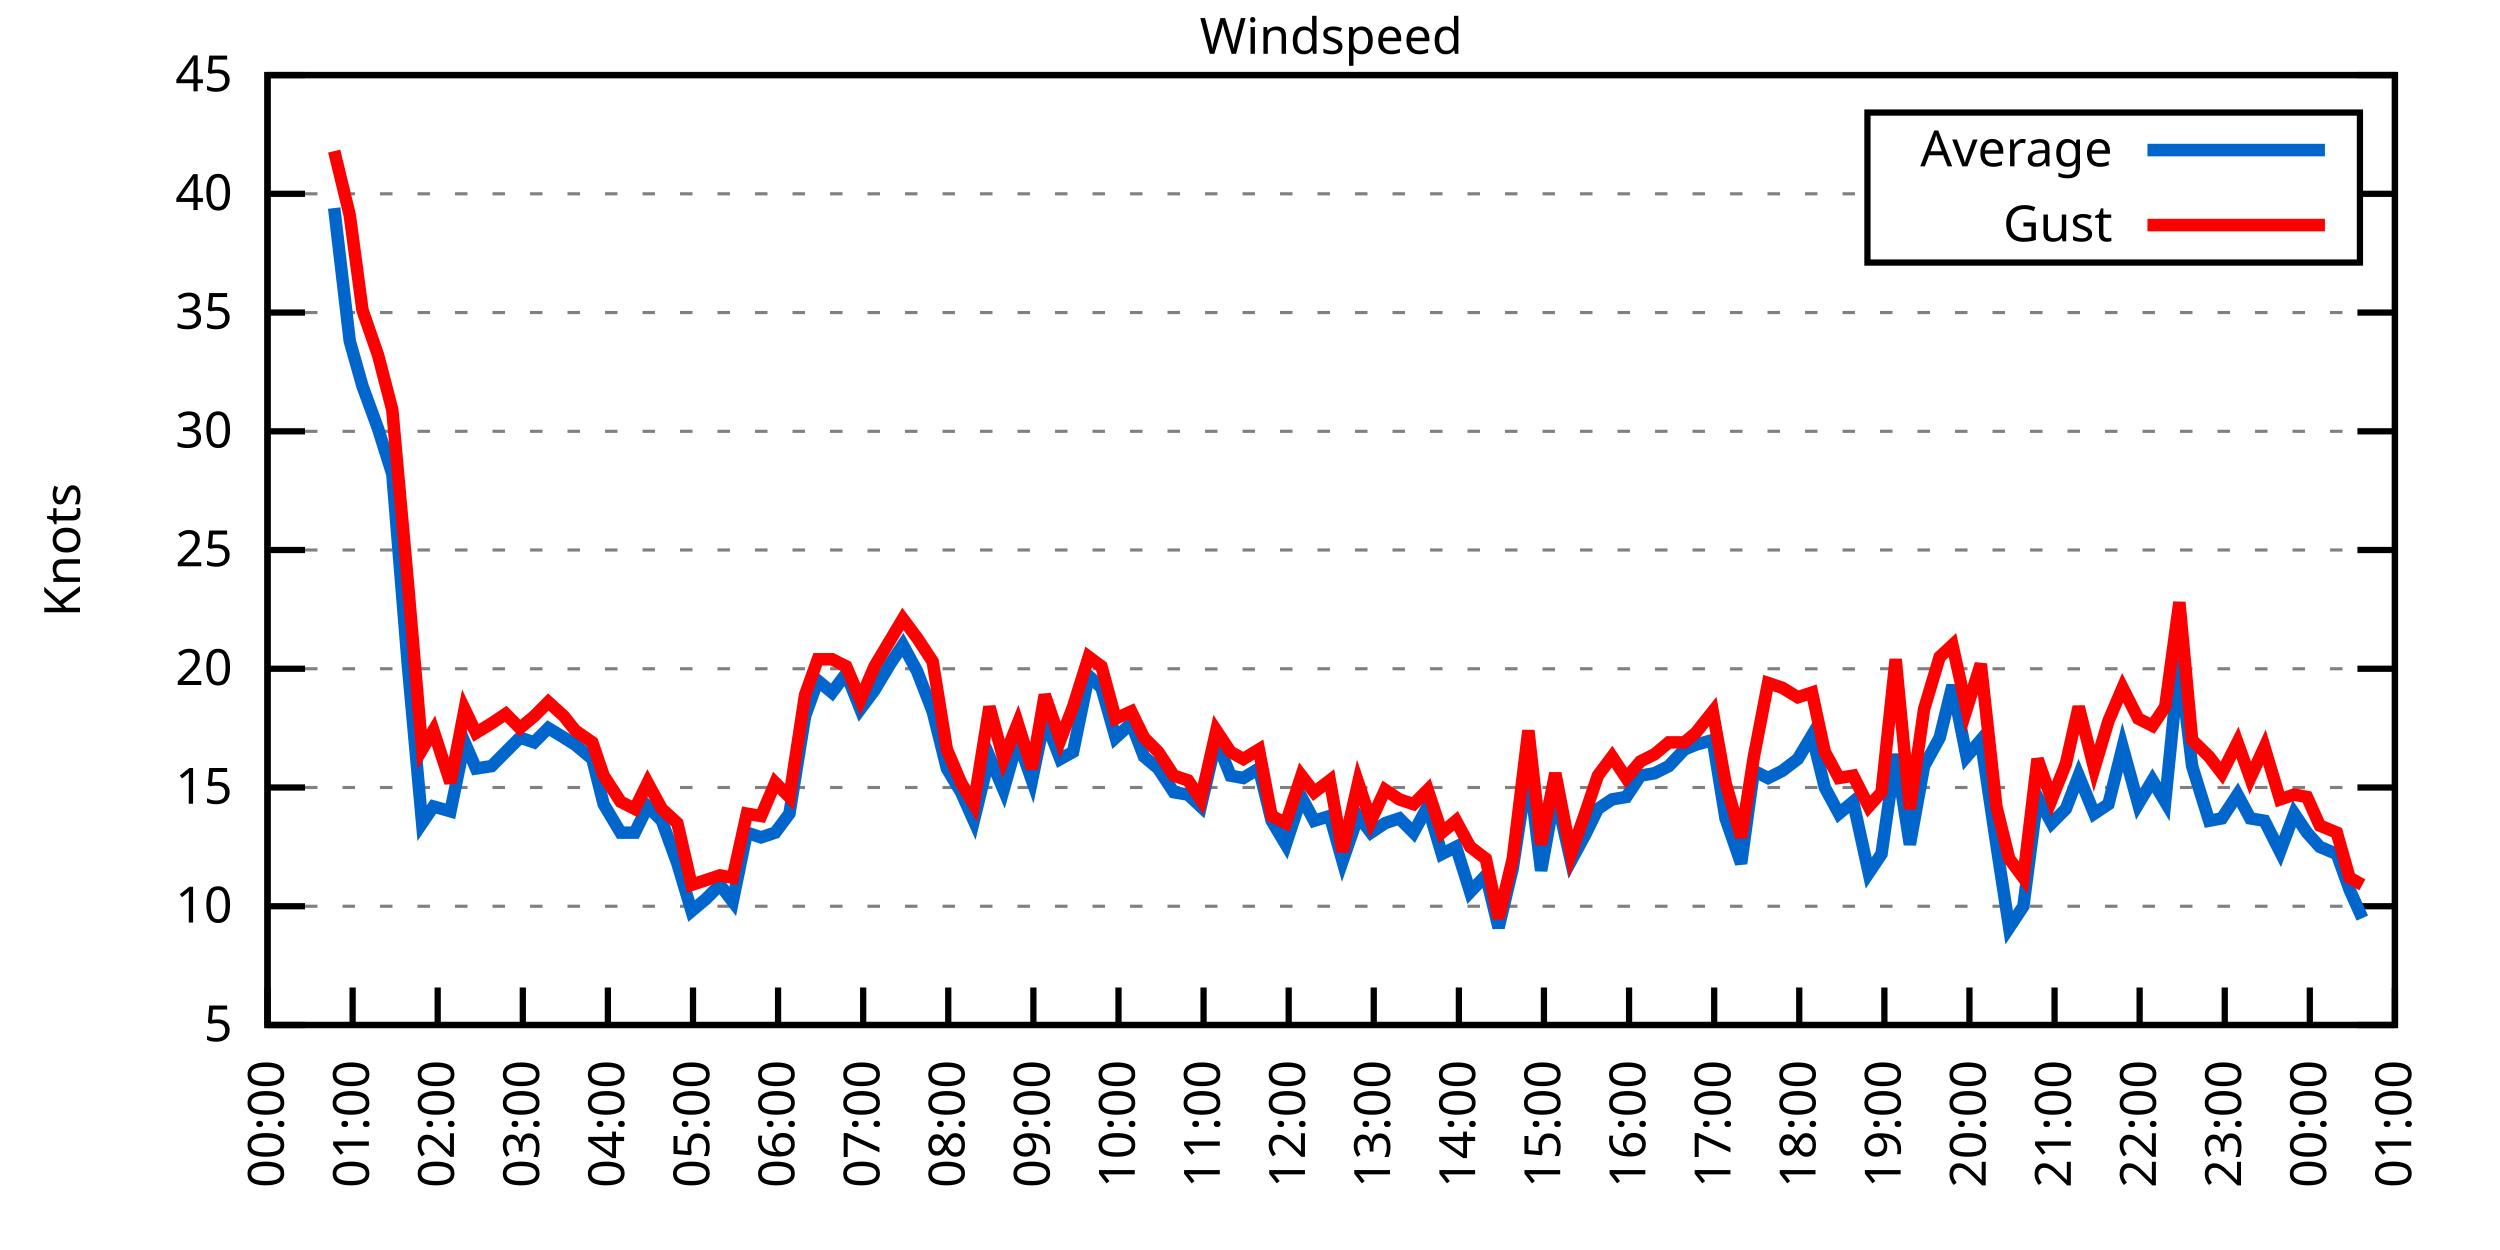
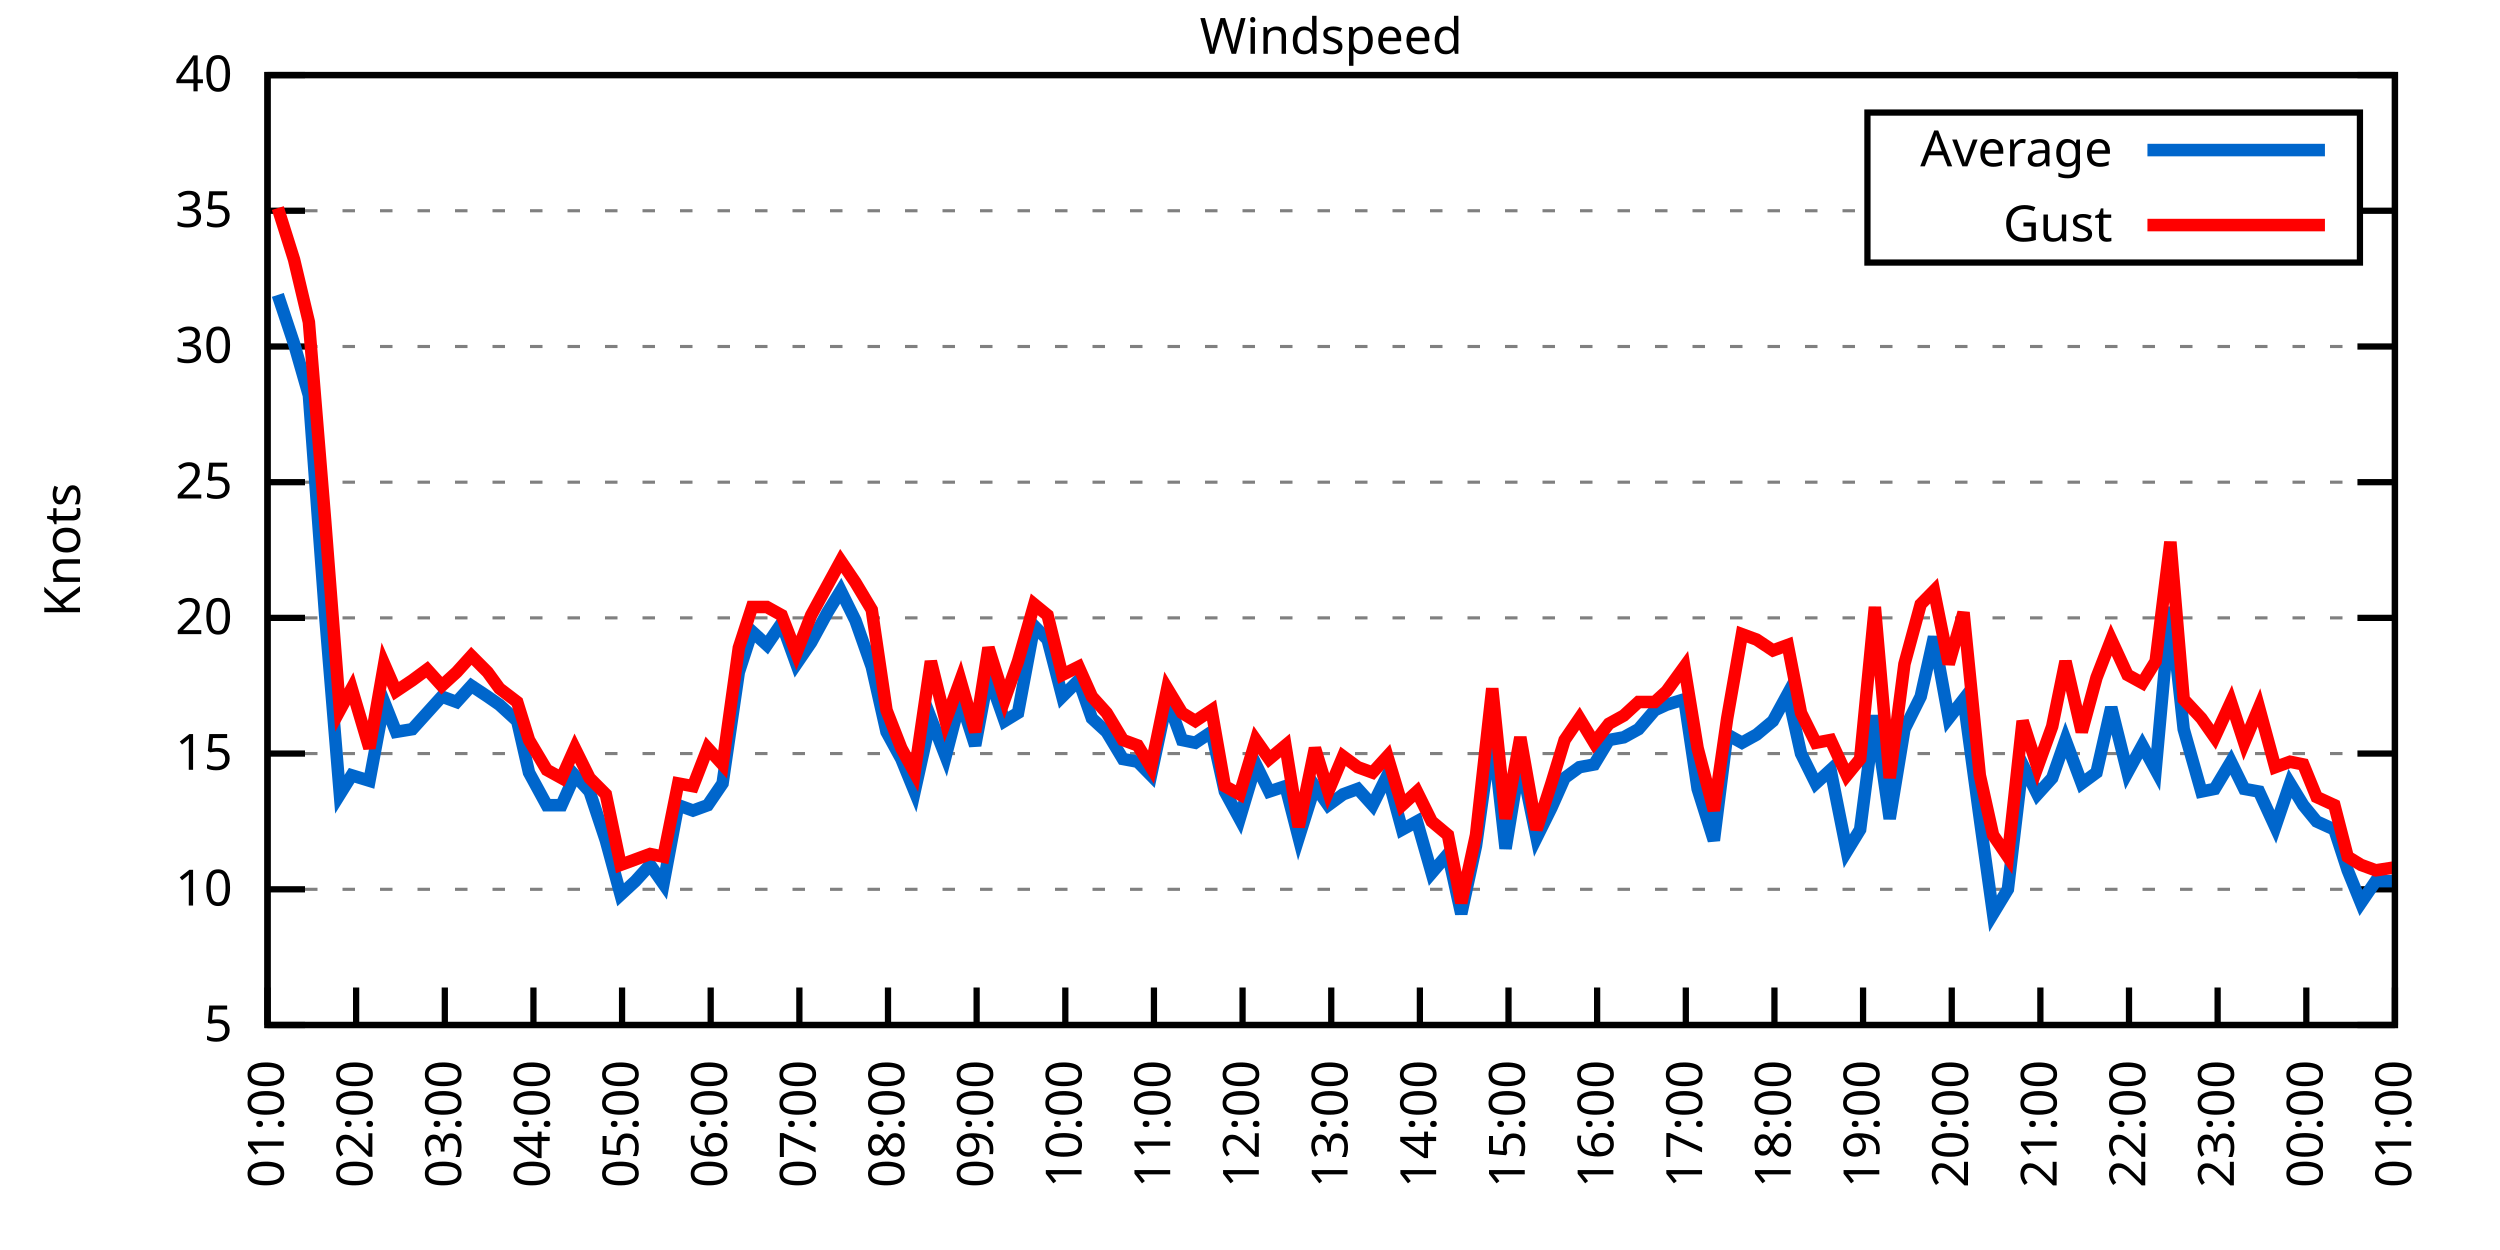
<svg xmlns="http://www.w3.org/2000/svg" xmlns:xlink="http://www.w3.org/1999/xlink" width="400" height="200" viewBox="0 0 400 200">
  <g id="gnuplot_canvas">
    <rect x="0" y="0" width="400" height="200" fill="none" />
    <defs>
      <circle id="gpDot" r="0.5" stroke-width="0.5" stroke="currentColor" />
      <path id="gpPt0" stroke-width="0.333" stroke="currentColor" d="M-1,0 h2 M0,-1 v2" />
      <path id="gpPt1" stroke-width="0.333" stroke="currentColor" d="M-1,-1 L1,1 M1,-1 L-1,1" />
      <path id="gpPt2" stroke-width="0.333" stroke="currentColor" d="M-1,0 L1,0 M0,-1 L0,1 M-1,-1 L1,1 M-1,1 L1,-1" />
      <rect id="gpPt3" stroke-width="0.333" stroke="currentColor" x="-1" y="-1" width="2" height="2" />
      <rect id="gpPt4" stroke-width="0.333" stroke="currentColor" fill="currentColor" x="-1" y="-1" width="2" height="2" />
      <circle id="gpPt5" stroke-width="0.333" stroke="currentColor" cx="0" cy="0" r="1" />
      <use xlink:href="#gpPt5" id="gpPt6" fill="currentColor" stroke="none" />
      <path id="gpPt7" stroke-width="0.333" stroke="currentColor" d="M0,-1.33 L-1.33,0.67 L1.33,0.67 z" />
      <use xlink:href="#gpPt7" id="gpPt8" fill="currentColor" stroke="none" />
      <use xlink:href="#gpPt7" id="gpPt9" stroke="currentColor" transform="rotate(180)" />
      <use xlink:href="#gpPt9" id="gpPt10" fill="currentColor" stroke="none" />
      <use xlink:href="#gpPt3" id="gpPt11" stroke="currentColor" transform="rotate(45)" />
      <use xlink:href="#gpPt11" id="gpPt12" fill="currentColor" stroke="none" />
      <path id="gpPt13" stroke-width="0.333" stroke="currentColor" d="M0,1.330 L1.265,0.411 L0.782,-1.067 L-0.782,-1.076 L-1.265,0.411 z" />
      <use xlink:href="#gpPt13" id="gpPt14" fill="currentColor" stroke="none" />
      <filter id="textbox" filterUnits="objectBoundingBox" x="0" y="0" height="1" width="1">
        <feFlood flood-color="white" flood-opacity="1" result="bgnd" />
        <feComposite in="SourceGraphic" in2="bgnd" operator="atop" />
      </filter>
      <filter id="greybox" filterUnits="objectBoundingBox" x="0" y="0" height="1" width="1">
        <feFlood flood-color="lightgrey" flood-opacity="1" result="grey" />
        <feComposite in="SourceGraphic" in2="grey" operator="atop" />
      </filter>
    </defs>
    <g fill="none" color="white" stroke="currentColor" stroke-width="1.00" stroke-linecap="butt" stroke-linejoin="miter">
</g>
    <g fill="none" color="black" stroke="currentColor" stroke-width="1.00" stroke-linecap="butt" stroke-linejoin="miter">
      <g stroke="none" shape-rendering="crispEdges">
        <polygon fill="rgb(255, 255, 255)" points="42.80,164.00 383.18,164.00 383.18,12.02 42.80,12.02 " />
      </g>
    </g>
    <g fill="none" color="black" stroke="currentColor" stroke-width="1.00" stroke-linecap="butt" stroke-linejoin="miter">
</g>
    <g fill="none" color="black" stroke="black" stroke-width="0.50" stroke-linecap="butt" stroke-linejoin="miter">
</g>
    <g fill="none" color="gray" stroke="currentColor" stroke-width="0.50" stroke-linecap="butt" stroke-linejoin="miter">
      <path stroke="gray" stroke-dasharray="2,4" class="gridline" d="M42.80,164.00 L383.19,164.00  " />
    </g>
    <g fill="none" color="gray" stroke="gray" stroke-width="1.00" stroke-linecap="butt" stroke-linejoin="miter">
</g>
    <g fill="none" color="black" stroke="currentColor" stroke-width="1.00" stroke-linecap="butt" stroke-linejoin="miter">
      <path stroke="black" d="M42.80,164.00 L48.80,164.00 M383.19,164.00 L377.19,164.00  " />
      <g transform="translate(37.20,166.60)" stroke="none" fill="black" font-family="Sans" font-size="8.00" text-anchor="end">
        <text>
          <tspan font-family="Sans"> 5</tspan>
        </text>
      </g>
    </g>
    <g fill="none" color="black" stroke="currentColor" stroke-width="1.00" stroke-linecap="butt" stroke-linejoin="miter">
</g>
    <g fill="none" color="black" stroke="black" stroke-width="0.50" stroke-linecap="butt" stroke-linejoin="miter">
</g>
    <g fill="none" color="gray" stroke="currentColor" stroke-width="0.50" stroke-linecap="butt" stroke-linejoin="miter">
-       <path stroke="gray" stroke-dasharray="2,4" class="gridline" d="M42.80,145.00 L383.19,145.00  " />
-     </g>
-     <g fill="none" color="gray" stroke="gray" stroke-width="1.00" stroke-linecap="butt" stroke-linejoin="miter">
- </g>
-     <g fill="none" color="black" stroke="currentColor" stroke-width="1.00" stroke-linecap="butt" stroke-linejoin="miter">
-       <path stroke="black" d="M42.80,145.00 L48.80,145.00 M383.19,145.00 L377.19,145.00  " />
-       <g transform="translate(37.20,147.60)" stroke="none" fill="black" font-family="Sans" font-size="8.00" text-anchor="end">
+       <path stroke="gray" stroke-dasharray="2,4" class="gridline" d="M42.80,142.29 L383.19,142.29  " />
+     </g>
+     <g fill="none" color="gray" stroke="gray" stroke-width="1.00" stroke-linecap="butt" stroke-linejoin="miter">
+ </g>
+     <g fill="none" color="black" stroke="currentColor" stroke-width="1.00" stroke-linecap="butt" stroke-linejoin="miter">
+       <path stroke="black" d="M42.80,142.29 L48.80,142.29 M383.19,142.29 L377.19,142.29  " />
+       <g transform="translate(37.20,144.89)" stroke="none" fill="black" font-family="Sans" font-size="8.00" text-anchor="end">
        <text>
          <tspan font-family="Sans"> 10</tspan>
        </text>
      </g>
    </g>
    <g fill="none" color="black" stroke="currentColor" stroke-width="1.00" stroke-linecap="butt" stroke-linejoin="miter">
</g>
    <g fill="none" color="black" stroke="black" stroke-width="0.50" stroke-linecap="butt" stroke-linejoin="miter">
</g>
    <g fill="none" color="gray" stroke="currentColor" stroke-width="0.50" stroke-linecap="butt" stroke-linejoin="miter">
-       <path stroke="gray" stroke-dasharray="2,4" class="gridline" d="M42.80,126.00 L383.19,126.00  " />
-     </g>
-     <g fill="none" color="gray" stroke="gray" stroke-width="1.00" stroke-linecap="butt" stroke-linejoin="miter">
- </g>
-     <g fill="none" color="black" stroke="currentColor" stroke-width="1.00" stroke-linecap="butt" stroke-linejoin="miter">
-       <path stroke="black" d="M42.80,126.00 L48.80,126.00 M383.19,126.00 L377.19,126.00  " />
-       <g transform="translate(37.20,128.60)" stroke="none" fill="black" font-family="Sans" font-size="8.00" text-anchor="end">
+       <path stroke="gray" stroke-dasharray="2,4" class="gridline" d="M42.80,120.57 L383.19,120.57  " />
+     </g>
+     <g fill="none" color="gray" stroke="gray" stroke-width="1.00" stroke-linecap="butt" stroke-linejoin="miter">
+ </g>
+     <g fill="none" color="black" stroke="currentColor" stroke-width="1.00" stroke-linecap="butt" stroke-linejoin="miter">
+       <path stroke="black" d="M42.80,120.57 L48.80,120.57 M383.19,120.57 L377.19,120.57  " />
+       <g transform="translate(37.20,123.17)" stroke="none" fill="black" font-family="Sans" font-size="8.00" text-anchor="end">
        <text>
          <tspan font-family="Sans"> 15</tspan>
        </text>
      </g>
    </g>
    <g fill="none" color="black" stroke="currentColor" stroke-width="1.00" stroke-linecap="butt" stroke-linejoin="miter">
</g>
    <g fill="none" color="black" stroke="black" stroke-width="0.50" stroke-linecap="butt" stroke-linejoin="miter">
</g>
    <g fill="none" color="gray" stroke="currentColor" stroke-width="0.50" stroke-linecap="butt" stroke-linejoin="miter">
-       <path stroke="gray" stroke-dasharray="2,4" class="gridline" d="M42.80,107.00 L383.19,107.00  " />
-     </g>
-     <g fill="none" color="gray" stroke="gray" stroke-width="1.00" stroke-linecap="butt" stroke-linejoin="miter">
- </g>
-     <g fill="none" color="black" stroke="currentColor" stroke-width="1.00" stroke-linecap="butt" stroke-linejoin="miter">
-       <path stroke="black" d="M42.80,107.00 L48.80,107.00 M383.19,107.00 L377.19,107.00  " />
-       <g transform="translate(37.20,109.60)" stroke="none" fill="black" font-family="Sans" font-size="8.00" text-anchor="end">
+       <path stroke="gray" stroke-dasharray="2,4" class="gridline" d="M42.80,98.86 L383.19,98.86  " />
+     </g>
+     <g fill="none" color="gray" stroke="gray" stroke-width="1.00" stroke-linecap="butt" stroke-linejoin="miter">
+ </g>
+     <g fill="none" color="black" stroke="currentColor" stroke-width="1.00" stroke-linecap="butt" stroke-linejoin="miter">
+       <path stroke="black" d="M42.80,98.86 L48.80,98.86 M383.19,98.86 L377.19,98.86  " />
+       <g transform="translate(37.20,101.46)" stroke="none" fill="black" font-family="Sans" font-size="8.00" text-anchor="end">
        <text>
          <tspan font-family="Sans"> 20</tspan>
        </text>
      </g>
    </g>
    <g fill="none" color="black" stroke="currentColor" stroke-width="1.00" stroke-linecap="butt" stroke-linejoin="miter">
</g>
    <g fill="none" color="black" stroke="black" stroke-width="0.50" stroke-linecap="butt" stroke-linejoin="miter">
</g>
    <g fill="none" color="gray" stroke="currentColor" stroke-width="0.50" stroke-linecap="butt" stroke-linejoin="miter">
-       <path stroke="gray" stroke-dasharray="2,4" class="gridline" d="M42.80,88.00 L383.19,88.00  " />
-     </g>
-     <g fill="none" color="gray" stroke="gray" stroke-width="1.00" stroke-linecap="butt" stroke-linejoin="miter">
- </g>
-     <g fill="none" color="black" stroke="currentColor" stroke-width="1.00" stroke-linecap="butt" stroke-linejoin="miter">
-       <path stroke="black" d="M42.80,88.00 L48.80,88.00 M383.19,88.00 L377.19,88.00  " />
-       <g transform="translate(37.20,90.60)" stroke="none" fill="black" font-family="Sans" font-size="8.00" text-anchor="end">
+       <path stroke="gray" stroke-dasharray="2,4" class="gridline" d="M42.80,77.15 L383.19,77.15  " />
+     </g>
+     <g fill="none" color="gray" stroke="gray" stroke-width="1.00" stroke-linecap="butt" stroke-linejoin="miter">
+ </g>
+     <g fill="none" color="black" stroke="currentColor" stroke-width="1.00" stroke-linecap="butt" stroke-linejoin="miter">
+       <path stroke="black" d="M42.80,77.15 L48.80,77.15 M383.19,77.15 L377.19,77.15  " />
+       <g transform="translate(37.20,79.75)" stroke="none" fill="black" font-family="Sans" font-size="8.00" text-anchor="end">
        <text>
          <tspan font-family="Sans"> 25</tspan>
        </text>
      </g>
    </g>
    <g fill="none" color="black" stroke="currentColor" stroke-width="1.00" stroke-linecap="butt" stroke-linejoin="miter">
</g>
    <g fill="none" color="black" stroke="black" stroke-width="0.50" stroke-linecap="butt" stroke-linejoin="miter">
</g>
    <g fill="none" color="gray" stroke="currentColor" stroke-width="0.50" stroke-linecap="butt" stroke-linejoin="miter">
-       <path stroke="gray" stroke-dasharray="2,4" class="gridline" d="M42.80,69.01 L383.19,69.01  " />
-     </g>
-     <g fill="none" color="gray" stroke="gray" stroke-width="1.00" stroke-linecap="butt" stroke-linejoin="miter">
- </g>
-     <g fill="none" color="black" stroke="currentColor" stroke-width="1.00" stroke-linecap="butt" stroke-linejoin="miter">
-       <path stroke="black" d="M42.80,69.01 L48.80,69.01 M383.19,69.01 L377.19,69.01  " />
-       <g transform="translate(37.20,71.61)" stroke="none" fill="black" font-family="Sans" font-size="8.00" text-anchor="end">
+       <path stroke="gray" stroke-dasharray="2,4" class="gridline" d="M42.80,55.44 L383.19,55.44  " />
+     </g>
+     <g fill="none" color="gray" stroke="gray" stroke-width="1.00" stroke-linecap="butt" stroke-linejoin="miter">
+ </g>
+     <g fill="none" color="black" stroke="currentColor" stroke-width="1.00" stroke-linecap="butt" stroke-linejoin="miter">
+       <path stroke="black" d="M42.80,55.44 L48.80,55.44 M383.19,55.44 L377.19,55.44  " />
+       <g transform="translate(37.20,58.04)" stroke="none" fill="black" font-family="Sans" font-size="8.00" text-anchor="end">
        <text>
          <tspan font-family="Sans"> 30</tspan>
        </text>
      </g>
    </g>
    <g fill="none" color="black" stroke="currentColor" stroke-width="1.00" stroke-linecap="butt" stroke-linejoin="miter">
</g>
    <g fill="none" color="black" stroke="black" stroke-width="0.50" stroke-linecap="butt" stroke-linejoin="miter">
</g>
    <g fill="none" color="gray" stroke="currentColor" stroke-width="0.50" stroke-linecap="butt" stroke-linejoin="miter">
-       <path stroke="gray" stroke-dasharray="2,4" class="gridline" d="M42.80,50.01 L383.19,50.01  " />
-     </g>
-     <g fill="none" color="gray" stroke="gray" stroke-width="1.00" stroke-linecap="butt" stroke-linejoin="miter">
- </g>
-     <g fill="none" color="black" stroke="currentColor" stroke-width="1.00" stroke-linecap="butt" stroke-linejoin="miter">
-       <path stroke="black" d="M42.80,50.01 L48.80,50.01 M383.19,50.01 L377.19,50.01  " />
-       <g transform="translate(37.20,52.61)" stroke="none" fill="black" font-family="Sans" font-size="8.00" text-anchor="end">
+       <path stroke="gray" stroke-dasharray="2,4" class="gridline" d="M42.80,33.72 L298.79,33.72 M377.59,33.72 L383.19,33.72  " />
+     </g>
+     <g fill="none" color="gray" stroke="gray" stroke-width="1.00" stroke-linecap="butt" stroke-linejoin="miter">
+ </g>
+     <g fill="none" color="black" stroke="currentColor" stroke-width="1.00" stroke-linecap="butt" stroke-linejoin="miter">
+       <path stroke="black" d="M42.80,33.72 L48.80,33.72 M383.19,33.72 L377.19,33.72  " />
+       <g transform="translate(37.20,36.32)" stroke="none" fill="black" font-family="Sans" font-size="8.00" text-anchor="end">
        <text>
          <tspan font-family="Sans"> 35</tspan>
-         </text>
-       </g>
-     </g>
-     <g fill="none" color="black" stroke="currentColor" stroke-width="1.00" stroke-linecap="butt" stroke-linejoin="miter">
- </g>
-     <g fill="none" color="black" stroke="black" stroke-width="0.50" stroke-linecap="butt" stroke-linejoin="miter">
- </g>
-     <g fill="none" color="gray" stroke="currentColor" stroke-width="0.50" stroke-linecap="butt" stroke-linejoin="miter">
-       <path stroke="gray" stroke-dasharray="2,4" class="gridline" d="M42.80,31.01 L298.79,31.01 M377.59,31.01 L383.19,31.01  " />
-     </g>
-     <g fill="none" color="gray" stroke="gray" stroke-width="1.00" stroke-linecap="butt" stroke-linejoin="miter">
- </g>
-     <g fill="none" color="black" stroke="currentColor" stroke-width="1.00" stroke-linecap="butt" stroke-linejoin="miter">
-       <path stroke="black" d="M42.80,31.01 L48.80,31.01 M383.19,31.01 L377.19,31.01  " />
-       <g transform="translate(37.20,33.61)" stroke="none" fill="black" font-family="Sans" font-size="8.00" text-anchor="end">
-         <text>
-           <tspan font-family="Sans"> 40</tspan>
        </text>
      </g>
    </g>
    <g fill="none" color="black" stroke="currentColor" stroke-width="1.00" stroke-linecap="butt" stroke-linejoin="miter">
</g>
    <g fill="none" color="black" stroke="black" stroke-width="0.50" stroke-linecap="butt" stroke-linejoin="miter">
</g>
    <g fill="none" color="gray" stroke="currentColor" stroke-width="0.50" stroke-linecap="butt" stroke-linejoin="miter">
      <path stroke="gray" stroke-dasharray="2,4" class="gridline" d="M42.80,12.01 L383.19,12.01  " />
    </g>
    <g fill="none" color="gray" stroke="gray" stroke-width="1.00" stroke-linecap="butt" stroke-linejoin="miter">
</g>
    <g fill="none" color="black" stroke="currentColor" stroke-width="1.00" stroke-linecap="butt" stroke-linejoin="miter">
      <path stroke="black" d="M42.80,12.01 L48.80,12.01 M383.19,12.01 L377.19,12.01  " />
      <g transform="translate(37.20,14.61)" stroke="none" fill="black" font-family="Sans" font-size="8.00" text-anchor="end">
        <text>
-           <tspan font-family="Sans"> 45</tspan>
+           <tspan font-family="Sans"> 40</tspan>
        </text>
      </g>
    </g>
    <g fill="none" color="black" stroke="currentColor" stroke-width="1.00" stroke-linecap="butt" stroke-linejoin="miter">
      <path stroke="black" d="M42.80,164.00 L42.80,158.00  " />
      <g transform="translate(45.40,169.60) rotate(270.00)" stroke="none" fill="black" font-family="Sans" font-size="8.00" text-anchor="end">
        <text>
-           <tspan font-family="Sans">00:00</tspan>
-         </text>
-       </g>
-     </g>
-     <g fill="none" color="black" stroke="currentColor" stroke-width="1.00" stroke-linecap="butt" stroke-linejoin="miter">
-       <path stroke="black" d="M56.42,164.00 L56.42,158.00  " />
-       <g transform="translate(59.02,169.60) rotate(270.00)" stroke="none" fill="black" font-family="Sans" font-size="8.00" text-anchor="end">
-         <text>
          <tspan font-family="Sans">01:00</tspan>
        </text>
      </g>
    </g>
    <g fill="none" color="black" stroke="currentColor" stroke-width="1.00" stroke-linecap="butt" stroke-linejoin="miter">
-       <path stroke="black" d="M70.03,164.00 L70.03,158.00  " />
-       <g transform="translate(72.63,169.60) rotate(270.00)" stroke="none" fill="black" font-family="Sans" font-size="8.00" text-anchor="end">
+       <path stroke="black" d="M56.98,164.00 L56.98,158.00  " />
+       <g transform="translate(59.58,169.60) rotate(270.00)" stroke="none" fill="black" font-family="Sans" font-size="8.00" text-anchor="end">
        <text>
          <tspan font-family="Sans">02:00</tspan>
        </text>
      </g>
    </g>
    <g fill="none" color="black" stroke="currentColor" stroke-width="1.00" stroke-linecap="butt" stroke-linejoin="miter">
-       <path stroke="black" d="M83.65,164.00 L83.65,158.00  " />
-       <g transform="translate(86.25,169.60) rotate(270.00)" stroke="none" fill="black" font-family="Sans" font-size="8.00" text-anchor="end">
+       <path stroke="black" d="M71.17,164.00 L71.17,158.00  " />
+       <g transform="translate(73.77,169.60) rotate(270.00)" stroke="none" fill="black" font-family="Sans" font-size="8.00" text-anchor="end">
        <text>
          <tspan font-family="Sans">03:00</tspan>
        </text>
      </g>
    </g>
    <g fill="none" color="black" stroke="currentColor" stroke-width="1.00" stroke-linecap="butt" stroke-linejoin="miter">
-       <path stroke="black" d="M97.26,164.00 L97.26,158.00  " />
-       <g transform="translate(99.86,169.60) rotate(270.00)" stroke="none" fill="black" font-family="Sans" font-size="8.00" text-anchor="end">
+       <path stroke="black" d="M85.35,164.00 L85.35,158.00  " />
+       <g transform="translate(87.95,169.60) rotate(270.00)" stroke="none" fill="black" font-family="Sans" font-size="8.00" text-anchor="end">
        <text>
          <tspan font-family="Sans">04:00</tspan>
        </text>
      </g>
    </g>
    <g fill="none" color="black" stroke="currentColor" stroke-width="1.00" stroke-linecap="butt" stroke-linejoin="miter">
-       <path stroke="black" d="M110.88,164.00 L110.88,158.00  " />
-       <g transform="translate(113.48,169.60) rotate(270.00)" stroke="none" fill="black" font-family="Sans" font-size="8.00" text-anchor="end">
+       <path stroke="black" d="M99.53,164.00 L99.53,158.00  " />
+       <g transform="translate(102.13,169.60) rotate(270.00)" stroke="none" fill="black" font-family="Sans" font-size="8.00" text-anchor="end">
        <text>
          <tspan font-family="Sans">05:00</tspan>
        </text>
      </g>
    </g>
    <g fill="none" color="black" stroke="currentColor" stroke-width="1.00" stroke-linecap="butt" stroke-linejoin="miter">
-       <path stroke="black" d="M124.49,164.00 L124.49,158.00  " />
-       <g transform="translate(127.09,169.60) rotate(270.00)" stroke="none" fill="black" font-family="Sans" font-size="8.00" text-anchor="end">
+       <path stroke="black" d="M113.71,164.00 L113.71,158.00  " />
+       <g transform="translate(116.31,169.60) rotate(270.00)" stroke="none" fill="black" font-family="Sans" font-size="8.00" text-anchor="end">
        <text>
          <tspan font-family="Sans">06:00</tspan>
        </text>
      </g>
    </g>
    <g fill="none" color="black" stroke="currentColor" stroke-width="1.00" stroke-linecap="butt" stroke-linejoin="miter">
-       <path stroke="black" d="M138.11,164.00 L138.11,158.00  " />
-       <g transform="translate(140.71,169.60) rotate(270.00)" stroke="none" fill="black" font-family="Sans" font-size="8.00" text-anchor="end">
+       <path stroke="black" d="M127.90,164.00 L127.90,158.00  " />
+       <g transform="translate(130.50,169.60) rotate(270.00)" stroke="none" fill="black" font-family="Sans" font-size="8.00" text-anchor="end">
        <text>
          <tspan font-family="Sans">07:00</tspan>
        </text>
      </g>
    </g>
    <g fill="none" color="black" stroke="currentColor" stroke-width="1.00" stroke-linecap="butt" stroke-linejoin="miter">
-       <path stroke="black" d="M151.72,164.00 L151.72,158.00  " />
-       <g transform="translate(154.32,169.60) rotate(270.00)" stroke="none" fill="black" font-family="Sans" font-size="8.00" text-anchor="end">
+       <path stroke="black" d="M142.08,164.00 L142.08,158.00  " />
+       <g transform="translate(144.68,169.60) rotate(270.00)" stroke="none" fill="black" font-family="Sans" font-size="8.00" text-anchor="end">
        <text>
          <tspan font-family="Sans">08:00</tspan>
        </text>
      </g>
    </g>
    <g fill="none" color="black" stroke="currentColor" stroke-width="1.00" stroke-linecap="butt" stroke-linejoin="miter">
-       <path stroke="black" d="M165.34,164.00 L165.34,158.00  " />
-       <g transform="translate(167.94,169.60) rotate(270.00)" stroke="none" fill="black" font-family="Sans" font-size="8.00" text-anchor="end">
+       <path stroke="black" d="M156.26,164.00 L156.26,158.00  " />
+       <g transform="translate(158.86,169.60) rotate(270.00)" stroke="none" fill="black" font-family="Sans" font-size="8.00" text-anchor="end">
        <text>
          <tspan font-family="Sans">09:00</tspan>
        </text>
      </g>
    </g>
    <g fill="none" color="black" stroke="currentColor" stroke-width="1.00" stroke-linecap="butt" stroke-linejoin="miter">
-       <path stroke="black" d="M178.96,164.00 L178.96,158.00  " />
-       <g transform="translate(181.56,169.60) rotate(270.00)" stroke="none" fill="black" font-family="Sans" font-size="8.00" text-anchor="end">
+       <path stroke="black" d="M170.45,164.00 L170.45,158.00  " />
+       <g transform="translate(173.05,169.60) rotate(270.00)" stroke="none" fill="black" font-family="Sans" font-size="8.00" text-anchor="end">
        <text>
          <tspan font-family="Sans">10:00</tspan>
        </text>
      </g>
    </g>
    <g fill="none" color="black" stroke="currentColor" stroke-width="1.00" stroke-linecap="butt" stroke-linejoin="miter">
-       <path stroke="black" d="M192.57,164.00 L192.57,158.00  " />
-       <g transform="translate(195.17,169.60) rotate(270.00)" stroke="none" fill="black" font-family="Sans" font-size="8.00" text-anchor="end">
+       <path stroke="black" d="M184.63,164.00 L184.63,158.00  " />
+       <g transform="translate(187.23,169.60) rotate(270.00)" stroke="none" fill="black" font-family="Sans" font-size="8.00" text-anchor="end">
        <text>
          <tspan font-family="Sans">11:00</tspan>
        </text>
      </g>
    </g>
    <g fill="none" color="black" stroke="currentColor" stroke-width="1.00" stroke-linecap="butt" stroke-linejoin="miter">
-       <path stroke="black" d="M206.19,164.00 L206.19,158.00  " />
-       <g transform="translate(208.79,169.60) rotate(270.00)" stroke="none" fill="black" font-family="Sans" font-size="8.00" text-anchor="end">
+       <path stroke="black" d="M198.81,164.00 L198.81,158.00  " />
+       <g transform="translate(201.41,169.60) rotate(270.00)" stroke="none" fill="black" font-family="Sans" font-size="8.00" text-anchor="end">
        <text>
          <tspan font-family="Sans">12:00</tspan>
        </text>
      </g>
    </g>
    <g fill="none" color="black" stroke="currentColor" stroke-width="1.00" stroke-linecap="butt" stroke-linejoin="miter">
-       <path stroke="black" d="M219.80,164.00 L219.80,158.00  " />
-       <g transform="translate(222.40,169.60) rotate(270.00)" stroke="none" fill="black" font-family="Sans" font-size="8.00" text-anchor="end">
+       <path stroke="black" d="M213.00,164.00 L213.00,158.00  " />
+       <g transform="translate(215.60,169.60) rotate(270.00)" stroke="none" fill="black" font-family="Sans" font-size="8.00" text-anchor="end">
        <text>
          <tspan font-family="Sans">13:00</tspan>
        </text>
      </g>
    </g>
    <g fill="none" color="black" stroke="currentColor" stroke-width="1.00" stroke-linecap="butt" stroke-linejoin="miter">
-       <path stroke="black" d="M233.42,164.00 L233.42,158.00  " />
-       <g transform="translate(236.02,169.60) rotate(270.00)" stroke="none" fill="black" font-family="Sans" font-size="8.00" text-anchor="end">
+       <path stroke="black" d="M227.18,164.00 L227.18,158.00  " />
+       <g transform="translate(229.78,169.60) rotate(270.00)" stroke="none" fill="black" font-family="Sans" font-size="8.00" text-anchor="end">
        <text>
          <tspan font-family="Sans">14:00</tspan>
        </text>
      </g>
    </g>
    <g fill="none" color="black" stroke="currentColor" stroke-width="1.00" stroke-linecap="butt" stroke-linejoin="miter">
-       <path stroke="black" d="M247.03,164.00 L247.03,158.00  " />
-       <g transform="translate(249.63,169.60) rotate(270.00)" stroke="none" fill="black" font-family="Sans" font-size="8.00" text-anchor="end">
+       <path stroke="black" d="M241.36,164.00 L241.36,158.00  " />
+       <g transform="translate(243.96,169.60) rotate(270.00)" stroke="none" fill="black" font-family="Sans" font-size="8.00" text-anchor="end">
        <text>
          <tspan font-family="Sans">15:00</tspan>
        </text>
      </g>
    </g>
    <g fill="none" color="black" stroke="currentColor" stroke-width="1.00" stroke-linecap="butt" stroke-linejoin="miter">
-       <path stroke="black" d="M260.65,164.00 L260.65,158.00  " />
-       <g transform="translate(263.25,169.60) rotate(270.00)" stroke="none" fill="black" font-family="Sans" font-size="8.00" text-anchor="end">
+       <path stroke="black" d="M255.54,164.00 L255.54,158.00  " />
+       <g transform="translate(258.14,169.60) rotate(270.00)" stroke="none" fill="black" font-family="Sans" font-size="8.00" text-anchor="end">
        <text>
          <tspan font-family="Sans">16:00</tspan>
        </text>
      </g>
    </g>
    <g fill="none" color="black" stroke="currentColor" stroke-width="1.00" stroke-linecap="butt" stroke-linejoin="miter">
-       <path stroke="black" d="M274.27,164.00 L274.27,158.00  " />
-       <g transform="translate(276.87,169.60) rotate(270.00)" stroke="none" fill="black" font-family="Sans" font-size="8.00" text-anchor="end">
+       <path stroke="black" d="M269.73,164.00 L269.73,158.00  " />
+       <g transform="translate(272.33,169.60) rotate(270.00)" stroke="none" fill="black" font-family="Sans" font-size="8.00" text-anchor="end">
        <text>
          <tspan font-family="Sans">17:00</tspan>
        </text>
      </g>
    </g>
    <g fill="none" color="black" stroke="currentColor" stroke-width="1.00" stroke-linecap="butt" stroke-linejoin="miter">
-       <path stroke="black" d="M287.88,164.00 L287.88,158.00  " />
-       <g transform="translate(290.48,169.60) rotate(270.00)" stroke="none" fill="black" font-family="Sans" font-size="8.00" text-anchor="end">
+       <path stroke="black" d="M283.91,164.00 L283.91,158.00  " />
+       <g transform="translate(286.51,169.60) rotate(270.00)" stroke="none" fill="black" font-family="Sans" font-size="8.00" text-anchor="end">
        <text>
          <tspan font-family="Sans">18:00</tspan>
        </text>
      </g>
    </g>
    <g fill="none" color="black" stroke="currentColor" stroke-width="1.00" stroke-linecap="butt" stroke-linejoin="miter">
-       <path stroke="black" d="M301.50,164.00 L301.50,158.00  " />
-       <g transform="translate(304.10,169.60) rotate(270.00)" stroke="none" fill="black" font-family="Sans" font-size="8.00" text-anchor="end">
+       <path stroke="black" d="M298.09,164.00 L298.09,158.00  " />
+       <g transform="translate(300.69,169.60) rotate(270.00)" stroke="none" fill="black" font-family="Sans" font-size="8.00" text-anchor="end">
        <text>
          <tspan font-family="Sans">19:00</tspan>
        </text>
      </g>
    </g>
    <g fill="none" color="black" stroke="currentColor" stroke-width="1.00" stroke-linecap="butt" stroke-linejoin="miter">
-       <path stroke="black" d="M315.11,164.00 L315.11,158.00  " />
-       <g transform="translate(317.71,169.60) rotate(270.00)" stroke="none" fill="black" font-family="Sans" font-size="8.00" text-anchor="end">
+       <path stroke="black" d="M312.28,164.00 L312.28,158.00  " />
+       <g transform="translate(314.88,169.60) rotate(270.00)" stroke="none" fill="black" font-family="Sans" font-size="8.00" text-anchor="end">
        <text>
          <tspan font-family="Sans">20:00</tspan>
        </text>
      </g>
    </g>
    <g fill="none" color="black" stroke="currentColor" stroke-width="1.00" stroke-linecap="butt" stroke-linejoin="miter">
-       <path stroke="black" d="M328.73,164.00 L328.73,158.00  " />
-       <g transform="translate(331.33,169.60) rotate(270.00)" stroke="none" fill="black" font-family="Sans" font-size="8.00" text-anchor="end">
+       <path stroke="black" d="M326.46,164.00 L326.46,158.00  " />
+       <g transform="translate(329.06,169.60) rotate(270.00)" stroke="none" fill="black" font-family="Sans" font-size="8.00" text-anchor="end">
        <text>
          <tspan font-family="Sans">21:00</tspan>
        </text>
      </g>
    </g>
    <g fill="none" color="black" stroke="currentColor" stroke-width="1.00" stroke-linecap="butt" stroke-linejoin="miter">
-       <path stroke="black" d="M342.34,164.00 L342.34,158.00  " />
-       <g transform="translate(344.94,169.60) rotate(270.00)" stroke="none" fill="black" font-family="Sans" font-size="8.00" text-anchor="end">
+       <path stroke="black" d="M340.64,164.00 L340.64,158.00  " />
+       <g transform="translate(343.24,169.60) rotate(270.00)" stroke="none" fill="black" font-family="Sans" font-size="8.00" text-anchor="end">
        <text>
          <tspan font-family="Sans">22:00</tspan>
        </text>
      </g>
    </g>
    <g fill="none" color="black" stroke="currentColor" stroke-width="1.00" stroke-linecap="butt" stroke-linejoin="miter">
-       <path stroke="black" d="M355.96,164.00 L355.96,158.00  " />
-       <g transform="translate(358.56,169.60) rotate(270.00)" stroke="none" fill="black" font-family="Sans" font-size="8.00" text-anchor="end">
+       <path stroke="black" d="M354.82,164.00 L354.82,158.00  " />
+       <g transform="translate(357.42,169.60) rotate(270.00)" stroke="none" fill="black" font-family="Sans" font-size="8.00" text-anchor="end">
        <text>
          <tspan font-family="Sans">23:00</tspan>
        </text>
      </g>
    </g>
    <g fill="none" color="black" stroke="currentColor" stroke-width="1.00" stroke-linecap="butt" stroke-linejoin="miter">
-       <path stroke="black" d="M369.57,164.00 L369.57,158.00  " />
-       <g transform="translate(372.17,169.60) rotate(270.00)" stroke="none" fill="black" font-family="Sans" font-size="8.00" text-anchor="end">
+       <path stroke="black" d="M369.01,164.00 L369.01,158.00  " />
+       <g transform="translate(371.61,169.60) rotate(270.00)" stroke="none" fill="black" font-family="Sans" font-size="8.00" text-anchor="end">
        <text>
          <tspan font-family="Sans">00:00</tspan>
        </text>
      </g>
    </g>
    <g fill="none" color="black" stroke="currentColor" stroke-width="1.00" stroke-linecap="butt" stroke-linejoin="miter">
      <path stroke="black" d="M383.19,164.00 L383.19,158.00  " />
      <g transform="translate(385.79,169.60) rotate(270.00)" stroke="none" fill="black" font-family="Sans" font-size="8.00" text-anchor="end">
        <text>
          <tspan font-family="Sans">01:00</tspan>
        </text>
      </g>
    </g>
    <g fill="none" color="black" stroke="currentColor" stroke-width="1.00" stroke-linecap="butt" stroke-linejoin="miter">
</g>
    <g fill="none" color="black" stroke="currentColor" stroke-width="1.00" stroke-linecap="butt" stroke-linejoin="miter">
      <path stroke="black" d="M42.80,12.01 L42.80,164.00 L383.19,164.00 L383.19,12.01 L42.80,12.01 Z  " />
    </g>
    <g fill="none" color="black" stroke="currentColor" stroke-width="1.00" stroke-linecap="butt" stroke-linejoin="miter">
</g>
    <g fill="none" color="black" stroke="currentColor" stroke-width="1.00" stroke-linecap="butt" stroke-linejoin="miter">
      <path stroke="black" d="M298.79,42.01 L298.79,18.01 L377.59,18.01 L377.59,42.01 L298.79,42.01 Z  " />
    </g>
    <g id="Windspeed_plot_1">
      <g fill="none" color="white" stroke="black" stroke-width="2.00" stroke-linecap="butt" stroke-linejoin="miter">
</g>
      <g fill="none" color="black" stroke="currentColor" stroke-width="2.00" stroke-linecap="butt" stroke-linejoin="miter">
        <g transform="translate(337.99,26.61)" stroke="none" fill="black" font-family="Sans" font-size="8.00" text-anchor="end">
          <text>
            <tspan font-family="Sans">Average</tspan>
          </text>
        </g>
      </g>
      <g fill="none" color="black" stroke="currentColor" stroke-width="2.00" stroke-linecap="butt" stroke-linejoin="miter">
-         <path stroke="rgb(  0, 102, 204)" d="M343.59,24.01 L371.99,24.01 M53.47,33.29 L55.96,54.57 L58.00,61.79 L60.50,68.63 L62.77,75.85 L65.27,106.62   L67.54,131.70 L69.35,129.04 L72.07,129.80 L74.34,118.78 L76.16,122.96 L78.65,122.58 L80.92,120.30 L83.19,118.02   L85.46,118.78 L87.73,116.50 L90.23,118.02 L92.04,119.16 L94.77,121.44 L96.58,128.66 L99.30,133.22 L101.57,133.22   L103.62,129.04 L105.89,131.32 L108.38,138.16 L110.65,145.76 L112.92,143.86 L115.19,141.58 L117.23,144.24 L119.50,133.22   L121.77,133.98 L124.04,133.22 L126.31,130.18 L128.81,114.60 L130.85,108.90 L133.12,110.80 L135.39,107.76 L137.66,113.46   L139.92,110.42 L142.42,106.24 L144.46,103.20 L146.73,107.38 L149.23,113.84 L151.50,122.96 L153.77,126.76 L155.81,131.32   L158.31,121.06 L160.57,126.38 L162.84,118.40 L165.11,124.86 L167.16,114.98 L169.65,121.44 L171.69,120.30 L174.19,108.14   L176.23,110.04 L178.50,118.02 L181.00,115.74 L183.04,121.06 L185.31,122.96 L187.81,126.76 L190.08,127.14 L192.12,129.04   L194.61,118.40 L196.88,124.10 L198.93,124.48 L201.42,122.96 L203.46,131.32 L205.73,135.12 L208.23,127.52 L210.27,131.32   L212.77,130.56 L214.81,137.78 L217.31,130.56 L219.35,133.22 L221.62,131.70 L223.89,130.94 L226.16,133.22 L228.43,129.04   L230.70,136.64 L232.96,135.50 L235.23,142.72 L237.73,140.06 L239.77,148.42 L242.04,138.92 L244.54,122.58 L246.58,139.30   L248.85,126.76 L251.35,137.78 L253.61,133.60 L255.66,129.42 L257.93,127.90 L260.20,127.52 L262.47,124.10 L264.73,123.72   L267.00,122.58 L269.50,119.92 L271.32,119.16 L274.04,118.40 L276.08,130.94 L278.58,138.16 L280.62,123.34 L282.89,124.48   L285.16,123.34 L287.65,121.44 L289.92,117.64 L291.97,126.00 L294.23,130.18 L296.50,128.28 L299.00,139.68 L301.04,136.64   L303.31,120.68 L305.58,135.12 L307.85,122.58 L310.35,118.02 L312.39,109.66 L314.66,121.06 L316.93,118.40 L319.42,135.12   L321.47,148.42 L323.74,145.00 L326.00,127.52 L328.27,131.70 L330.54,129.42 L332.59,124.10 L335.08,130.18 L337.35,128.66   L339.62,119.54 L342.12,128.66 L344.39,124.86 L346.43,128.28 L348.70,105.48 L350.74,122.58 L353.46,131.32 L355.50,130.94   L358.00,127.14 L360.04,130.94 L362.31,131.32 L364.81,136.26 L367.08,130.18 L369.12,133.22 L371.16,135.50 L373.89,136.64   L375.93,142.34 L377.97,146.90  " />
+         <path stroke="rgb(  0, 102, 204)" d="M343.59,24.01 L371.99,24.01 M44.45,47.18 L47.05,55.00 L49.42,63.25 L52.02,98.43 L54.38,127.09 L56.27,124.05   L59.11,124.92 L61.47,112.32 L63.37,117.10 L65.97,116.67 L68.33,114.06 L70.69,111.45 L73.06,112.32 L75.42,109.72   L78.02,111.45 L79.91,112.76 L82.75,115.36 L84.64,123.61 L87.48,128.83 L89.84,128.83 L91.97,124.05 L94.33,126.65   L96.93,134.47 L99.30,143.16 L101.66,140.98 L104.02,138.38 L106.15,141.42 L108.51,128.83 L110.88,129.69 L113.24,128.83   L115.61,125.35 L118.21,107.55 L120.33,101.03 L122.70,103.20 L125.06,99.73 L127.42,106.24 L129.79,102.77 L132.39,97.99   L134.52,94.52 L136.88,99.30 L139.48,106.68 L141.84,117.10 L144.21,121.44 L146.34,126.65 L148.94,114.93 L151.30,121.01   L153.66,111.89 L156.03,119.27 L158.15,107.98 L160.75,115.36 L162.88,114.06 L165.48,100.16 L167.61,102.34 L169.97,111.45   L172.57,108.85 L174.70,114.93 L177.06,117.10 L179.67,121.44 L182.03,121.88 L184.16,124.05 L186.76,111.89 L189.12,118.40   L191.25,118.84 L193.85,117.10 L195.98,126.65 L198.34,131.00 L200.94,122.31 L203.07,126.65 L205.67,125.79 L207.79,134.04   L210.39,125.79 L212.52,128.83 L214.89,127.09 L217.25,126.22 L219.61,128.83 L221.98,124.05 L224.34,132.73 L226.71,131.43   L229.07,139.68 L231.67,136.64 L233.80,146.20 L236.16,135.34 L238.76,116.67 L240.89,135.77 L243.25,121.44 L245.85,134.04   L248.22,129.26 L250.34,124.48 L252.71,122.75 L255.07,122.31 L257.43,118.40 L259.80,117.97 L262.16,116.67 L264.76,113.63   L266.65,112.76 L269.49,111.89 L271.62,126.22 L274.22,134.47 L276.35,117.53 L278.71,118.84 L281.07,117.53 L283.67,115.36   L286.04,111.02 L288.16,120.57 L290.53,125.35 L292.89,123.18 L295.49,136.21 L297.62,132.73 L299.98,114.49 L302.35,131.00   L304.71,116.67 L307.31,111.45 L309.44,101.90 L311.80,114.93 L314.17,111.89 L316.77,131.00 L318.89,146.20 L321.26,142.29   L323.62,122.31 L325.99,127.09 L328.35,124.48 L330.48,118.40 L333.08,125.35 L335.44,123.61 L337.80,113.19 L340.40,123.61   L342.77,119.27 L344.90,123.18 L347.26,97.12 L349.39,116.67 L352.22,126.65 L354.35,126.22 L356.95,121.88 L359.08,126.22   L361.44,126.65 L364.04,132.30 L366.41,125.35 L368.53,128.83 L370.66,131.43 L373.50,132.73 L375.63,139.25 L377.75,144.46   L380.12,140.98 L382.95,140.98  " />
      </g>
    </g>
    <g id="Windspeed_plot_2">
      <g fill="none" color="black" stroke="currentColor" stroke-width="2.00" stroke-linecap="butt" stroke-linejoin="miter">
        <g transform="translate(337.99,38.61)" stroke="none" fill="black" font-family="Sans" font-size="8.00" text-anchor="end">
          <text>
            <tspan font-family="Sans">Gust</tspan>
          </text>
        </g>
      </g>
      <g fill="none" color="black" stroke="currentColor" stroke-width="2.00" stroke-linecap="butt" stroke-linejoin="miter">
-         <path stroke="rgb(255,   0,   0)" d="M343.59,36.01 L371.99,36.01 M53.47,24.17 L55.96,34.43 L58.00,49.63 L60.50,56.85 L62.77,65.59 L65.27,93.32   L67.54,119.92 L69.35,116.88 L72.07,125.24 L74.34,113.46 L76.16,117.26 L78.65,115.74 L80.92,114.22 L83.19,116.50   L85.46,114.60 L87.73,112.32 L90.23,114.60 L92.04,116.88 L94.77,118.78 L96.58,124.10 L99.30,128.28 L101.57,129.42   L103.62,125.24 L105.89,129.42 L108.38,131.70 L110.65,141.58 L112.92,140.82 L115.19,140.06 L117.23,140.44 L119.50,130.18   L121.77,130.56 L124.04,125.24 L126.31,127.52 L128.81,111.18 L130.85,105.48 L133.12,105.48 L135.39,106.62 L137.66,111.94   L139.92,106.62 L142.42,102.44 L144.46,99.02 L146.73,102.06 L149.23,105.86 L151.50,119.92 L153.77,125.24 L155.81,128.66   L158.31,113.08 L160.57,121.44 L162.84,115.74 L165.11,122.96 L167.16,111.18 L169.65,118.40 L171.69,113.08 L174.19,105.10   L176.23,106.62 L178.50,114.98 L181.00,113.84 L183.04,118.02 L185.31,120.30 L187.81,124.10 L190.08,124.86 L192.12,127.90   L194.61,116.88 L196.88,120.30 L198.93,121.44 L201.42,119.92 L203.46,130.56 L205.73,131.70 L208.23,124.10 L210.27,126.76   L212.77,124.86 L214.81,136.26 L217.31,125.24 L219.35,131.32 L221.62,126.38 L223.89,127.90 L226.16,128.66 L228.43,126.38   L230.70,133.22 L232.96,131.32 L235.23,135.50 L237.73,137.40 L239.77,146.90 L242.04,137.40 L244.54,116.88 L246.58,135.12   L248.85,123.72 L251.35,136.64 L253.61,130.18 L255.66,124.10 L257.93,121.06 L260.20,124.48 L262.47,121.82 L264.73,120.68   L267.00,118.78 L269.50,118.78 L271.32,117.26 L274.04,113.84 L276.08,125.24 L278.58,133.98 L280.62,121.06 L282.89,109.28   L285.16,110.04 L287.65,111.56 L289.92,110.80 L291.97,120.30 L294.23,124.48 L296.50,124.10 L299.00,129.04 L301.04,126.76   L303.31,105.48 L305.58,129.42 L307.85,113.46 L310.35,105.10 L312.39,103.20 L314.66,113.46 L316.93,106.24 L319.42,129.04   L321.47,137.40 L323.74,140.44 L326.00,121.44 L328.27,127.90 L330.54,122.20 L332.59,113.08 L335.08,122.96 L337.35,115.36   L339.62,110.04 L342.12,114.98 L344.39,116.12 L346.43,113.08 L348.70,96.36 L350.74,118.40 L353.46,121.06 L355.50,123.72   L358.00,118.78 L360.04,124.48 L362.31,119.54 L364.81,127.90 L367.08,127.14 L369.12,127.52 L371.16,132.08 L373.89,133.22   L375.93,140.44 L377.97,141.58  " />
+         <path stroke="rgb(255,   0,   0)" d="M343.59,36.01 L371.99,36.01 M44.45,33.29 L47.05,41.54 L49.42,51.53 L52.02,83.23 L54.38,113.63 L56.27,110.15   L59.11,119.71 L61.47,106.24 L63.37,110.59 L65.97,108.85 L68.33,107.11 L70.69,109.72 L73.06,107.55 L75.42,104.94   L78.02,107.55 L79.91,110.15 L82.75,112.32 L84.64,118.40 L87.48,123.18 L89.84,124.48 L91.97,119.71 L94.33,124.48   L96.93,127.09 L99.30,138.38 L101.66,137.51 L104.02,136.64 L106.15,137.08 L108.51,125.35 L110.88,125.79 L113.24,119.71   L115.61,122.31 L118.21,103.64 L120.33,97.12 L122.70,97.12 L125.06,98.43 L127.42,104.51 L129.79,98.43 L132.39,93.65   L134.52,89.74 L136.88,93.22 L139.48,97.56 L141.84,113.63 L144.21,119.71 L146.34,123.61 L148.94,105.81 L151.30,115.36   L153.66,108.85 L156.03,117.10 L158.15,103.64 L160.75,111.89 L162.88,105.81 L165.48,96.69 L167.61,98.43 L169.97,107.98   L172.57,106.68 L174.70,111.45 L177.06,114.06 L179.67,118.40 L182.03,119.27 L184.16,122.75 L186.76,110.15 L189.12,114.06   L191.25,115.36 L193.85,113.63 L195.98,125.79 L198.34,127.09 L200.94,118.40 L203.07,121.44 L205.67,119.27 L207.79,132.30   L210.39,119.71 L212.52,126.65 L214.89,121.01 L217.25,122.75 L219.61,123.61 L221.98,121.01 L224.34,128.83 L226.71,126.65   L229.07,131.43 L231.67,133.60 L233.80,144.46 L236.16,133.60 L238.76,110.15 L240.89,131.00 L243.25,117.97 L245.85,132.73   L248.22,125.35 L250.34,118.40 L252.71,114.93 L255.07,118.84 L257.43,115.80 L259.80,114.49 L262.16,112.32 L264.76,112.32   L266.65,110.59 L269.49,106.68 L271.62,119.71 L274.22,129.69 L276.35,114.93 L278.71,101.47 L281.07,102.34 L283.67,104.07   L286.04,103.20 L288.16,114.06 L290.53,118.84 L292.89,118.40 L295.49,124.05 L297.62,121.44 L299.98,97.12 L302.35,124.48   L304.71,106.24 L307.31,96.69 L309.44,94.52 L311.80,106.24 L314.17,97.99 L316.77,124.05 L318.89,133.60 L321.26,137.08   L323.62,115.36 L325.99,122.75 L328.35,116.23 L330.48,105.81 L333.08,117.10 L335.44,108.42 L337.80,102.34 L340.40,107.98   L342.77,109.28 L344.90,105.81 L347.26,86.70 L349.39,111.89 L352.22,114.93 L354.35,117.97 L356.95,112.32 L359.08,118.84   L361.44,113.19 L364.04,122.75 L366.41,121.88 L368.53,122.31 L370.66,127.52 L373.50,128.83 L375.63,137.08 L377.75,138.38   L380.12,139.25 L382.95,138.81  " />
      </g>
    </g>
    <g fill="none" color="black" stroke="currentColor" stroke-width="2.00" stroke-linecap="butt" stroke-linejoin="miter">
</g>
    <g fill="none" color="black" stroke="black" stroke-width="1.00" stroke-linecap="butt" stroke-linejoin="miter">
</g>
    <g fill="none" color="black" stroke="currentColor" stroke-width="1.00" stroke-linecap="butt" stroke-linejoin="miter">
      <path stroke="black" d="M42.80,12.01 L42.80,164.00 L383.19,164.00 L383.19,12.01 L42.80,12.01 Z  " />
      <g transform="translate(12.80,88.01) rotate(270.00)" stroke="none" fill="black" font-family="Sans" font-size="8.00" text-anchor="middle">
        <text>
          <tspan font-family="Sans">Knots</tspan>
        </text>
      </g>
    </g>
    <g fill="none" color="black" stroke="currentColor" stroke-width="1.00" stroke-linecap="butt" stroke-linejoin="miter">
</g>
    <g fill="none" color="black" stroke="currentColor" stroke-width="1.00" stroke-linecap="butt" stroke-linejoin="miter">
      <g transform="translate(212.99,8.61)" stroke="none" fill="black" font-family="Sans" font-size="8.00" text-anchor="middle">
        <text>
          <tspan font-family="Sans">Windspeed</tspan>
        </text>
      </g>
    </g>
    <g fill="none" color="black" stroke="currentColor" stroke-width="1.00" stroke-linecap="butt" stroke-linejoin="miter">
</g>
  </g>
</svg>
